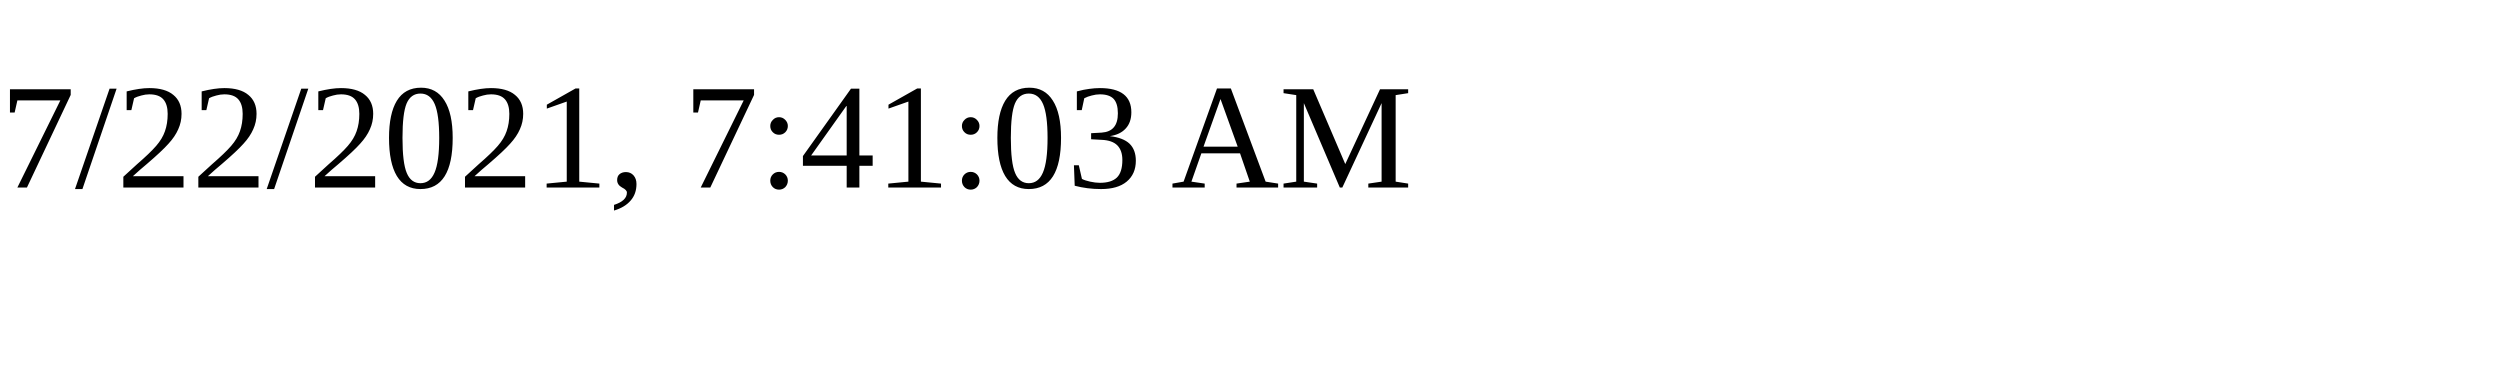
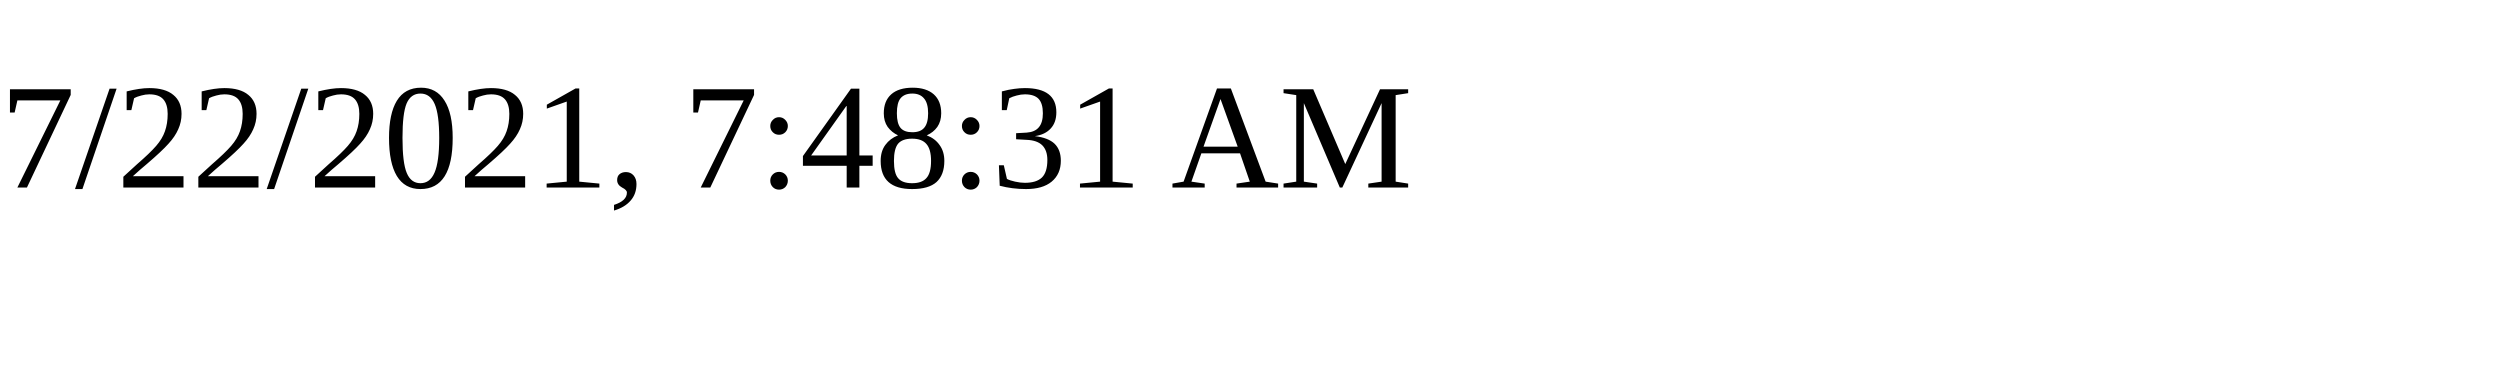
<svg xmlns="http://www.w3.org/2000/svg" height="30" width="200">
-   <text x="0" y="15">7/22/2021, 7:41:03 AM</text>
+   <text x="0" y="15">7/22/2021, 7:48:31 AM</text>
</svg>
